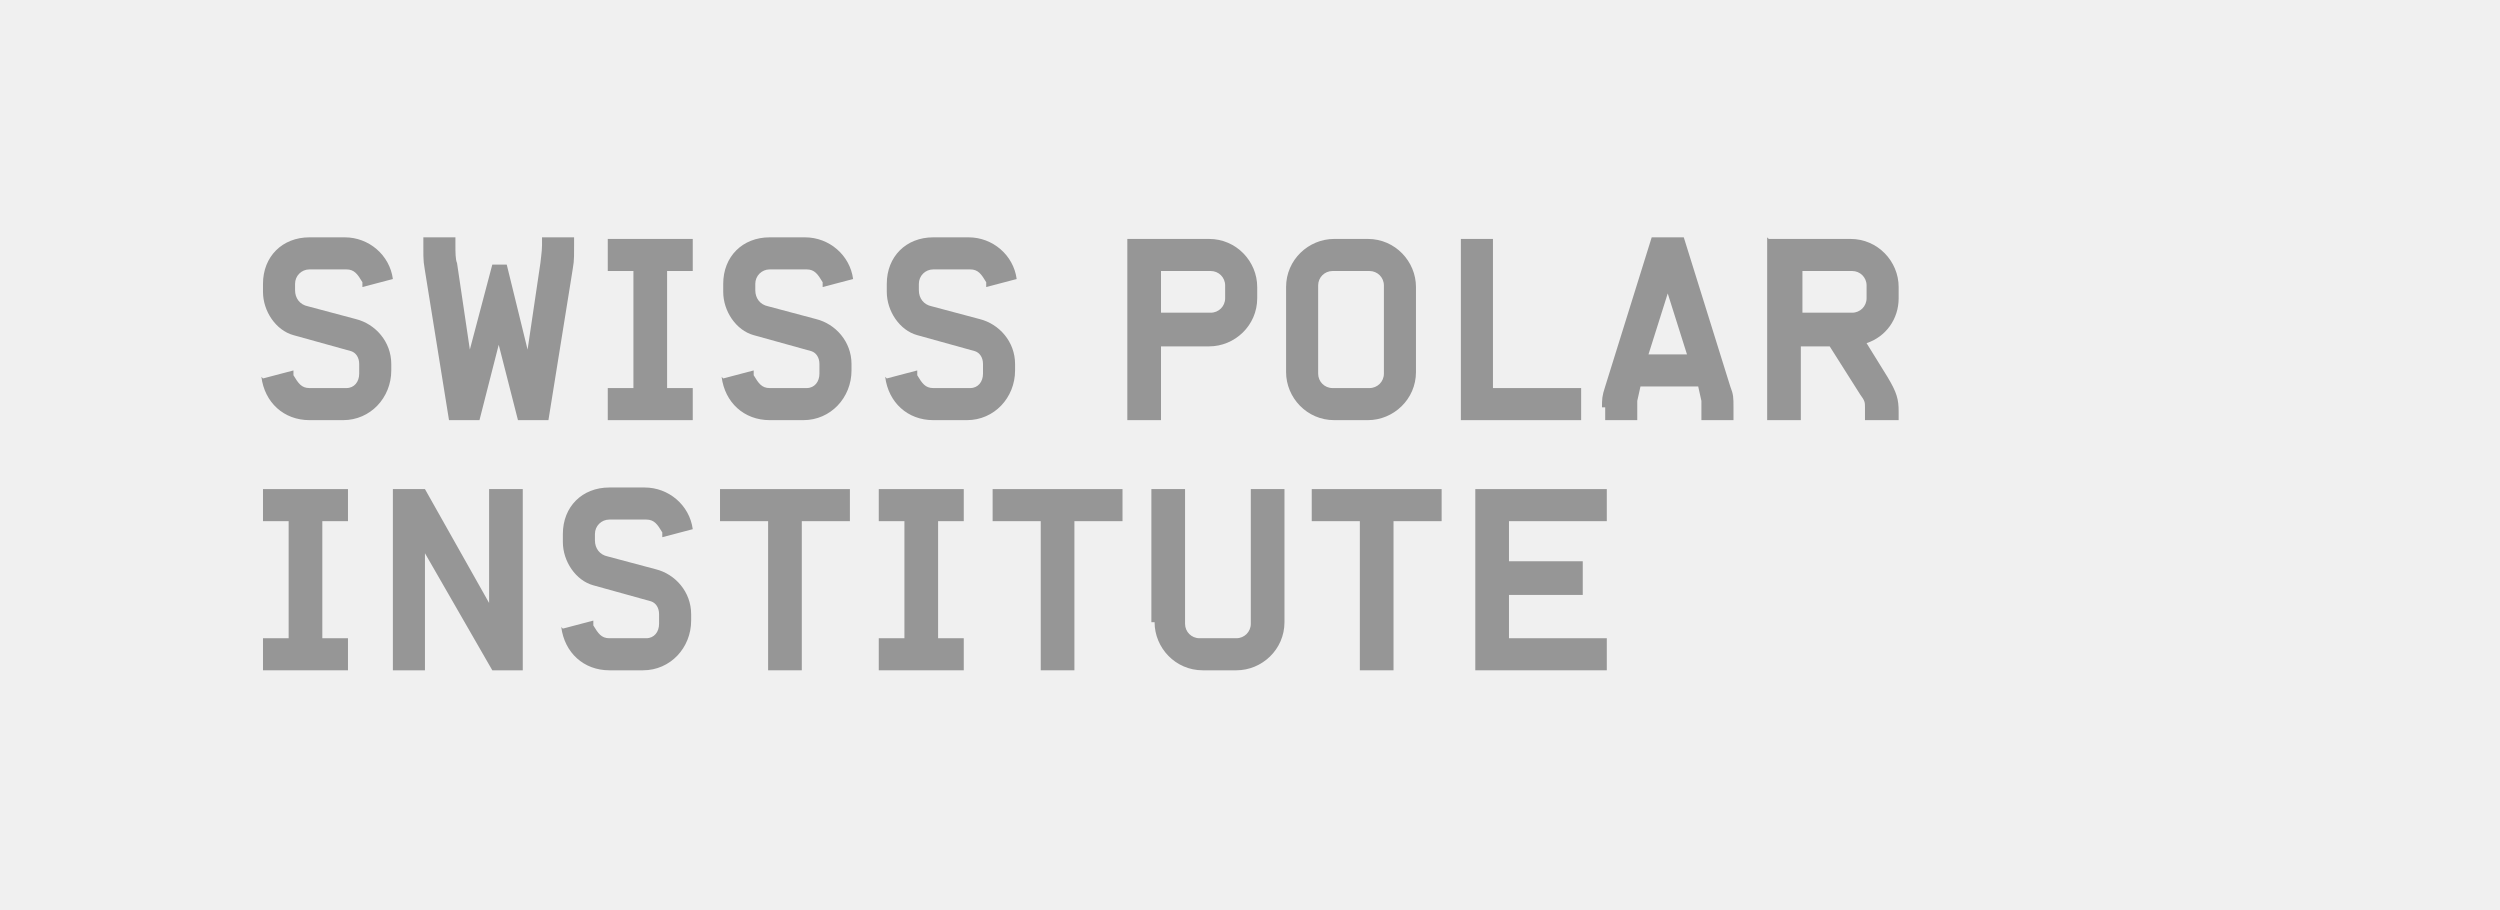
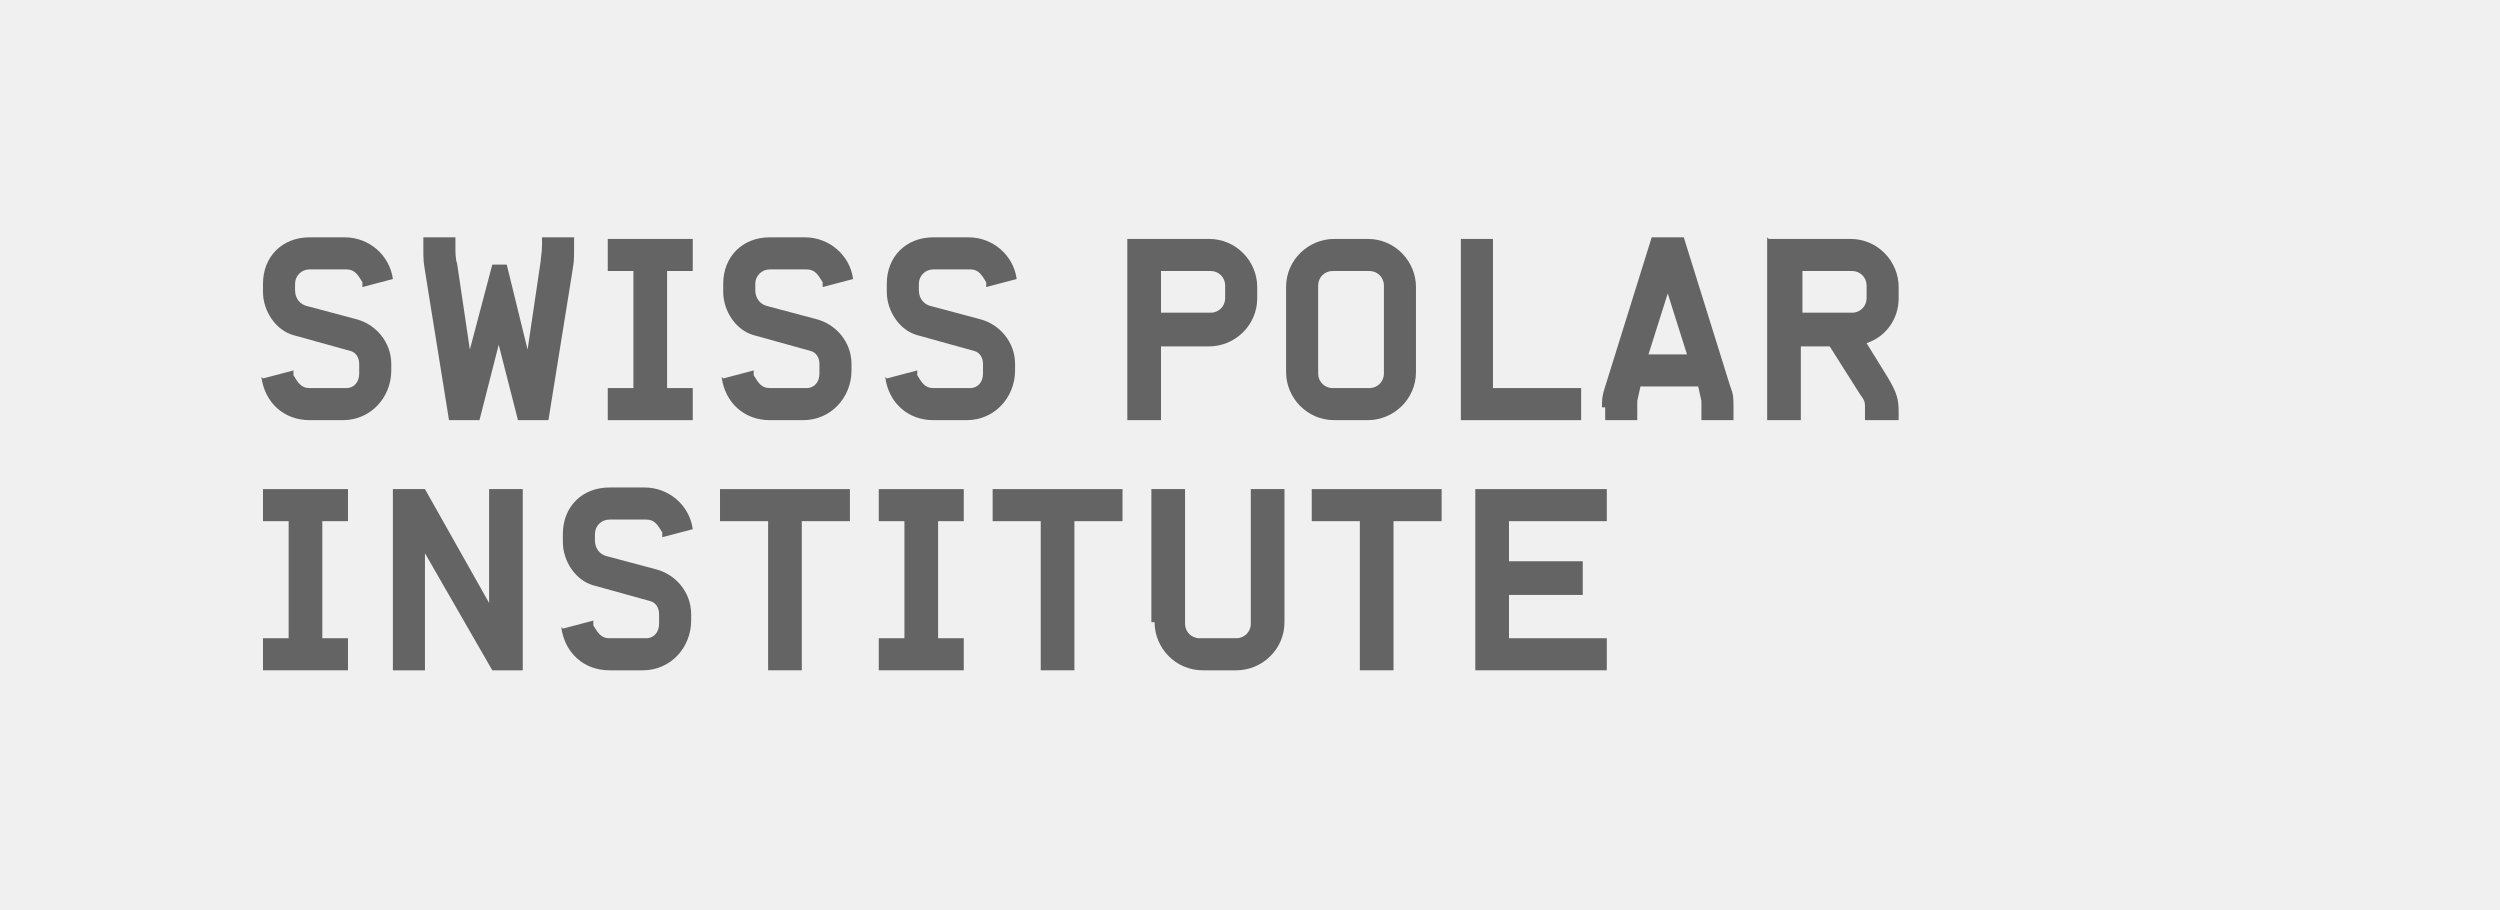
<svg xmlns="http://www.w3.org/2000/svg" id="Ebene_1" version="1.1" viewBox="0 0 155.9 56.7">
  <defs>
    <style>
      .st0 {
        fill: none;
      }

      .st1 {
-         fill: #969696;
+         fill: #646464;
      }

      .st2 {
        clip-path: url(#clippath-1);
      }

      .st3 {
        clip-path: url(#clippath-3);
      }

      .st4 {
        clip-path: url(#clippath-4);
      }

      .st5 {
        clip-path: url(#clippath-2);
      }

      .st6 {
        fill: #fff;
      }

      .st7 {
        clip-path: url(#clippath);
      }
    </style>
    <clipPath id="clippath">
      <rect class="st0" x="0" y="0" width="155.9" height="56.7" />
    </clipPath>
    <clipPath id="clippath-1">
      <rect class="st0" x="0" y="0" width="155.9" height="56.7" />
    </clipPath>
    <clipPath id="clippath-2">
      <rect class="st0" x="0" y="0" width="155.9" height="56.7" />
    </clipPath>
    <clipPath id="clippath-3">
      <rect class="st0" x="0" y="0" width="155.9" height="56.7" />
    </clipPath>
    <clipPath id="clippath-4">
      <rect class="st0" x="0" y="0" width="155.9" height="56.7" />
    </clipPath>
  </defs>
  <g class="st7">
    <path class="st1" d="M16.4,23.6l1.9-.5v.3c.3.5.5.8,1,.8h2.3c.5,0,.8-.4.8-.9v-.6c0-.4-.2-.7-.5-.8l-3.6-1c-1.1-.3-1.9-1.5-1.9-2.7v-.5c0-1.7,1.2-2.9,2.9-2.9h2.2c1.5,0,2.8,1.1,3,2.6l-1.9.5v-.3c-.3-.5-.5-.8-1-.8h-2.3c-.5,0-.9.4-.9.9v.4c0,.5.3.9.8,1l3,.8c1.2.3,2.2,1.4,2.2,2.8v.4c0,1.7-1.3,3.1-3,3.1h-2.1c-1.6,0-2.8-1.1-3-2.7" />
    <path class="st1" d="M26.6,17.5c-.2-1.3-.2-1-.2-2.2v-.5h2v.5c0,.4,0,.9.1,1.1l.8,5.4,1.4-5.3h.9l1.3,5.3.8-5.4c0-.1.1-.7.1-1.1v-.5h2v.5c0,1.2,0,.9-.2,2.2l-1.4,8.7h-1.9l-1.2-4.7-1.2,4.7h-1.9l-1.4-8.7Z" />
  </g>
  <polygon class="st1" points="37.9 24.2 39.5 24.2 39.5 16.9 37.9 16.9 37.9 14.9 43.2 14.9 43.2 16.9 41.6 16.9 41.6 24.2 43.2 24.2 43.2 26.2 37.9 26.2 37.9 24.2" />
  <g class="st2">
    <path class="st1" d="M45.1,23.6l1.9-.5v.3c.3.5.5.8,1,.8h2.3c.5,0,.8-.4.8-.9v-.6c0-.4-.2-.7-.5-.8l-3.6-1c-1.1-.3-1.9-1.5-1.9-2.7v-.5c0-1.7,1.2-2.9,2.9-2.9h2.2c1.5,0,2.8,1.1,3,2.6l-1.9.5v-.3c-.3-.5-.5-.8-1-.8h-2.3c-.5,0-.9.4-.9.9v.4c0,.5.3.9.8,1l3,.8c1.2.3,2.2,1.4,2.2,2.8v.4c0,1.7-1.3,3.1-3,3.1h-2.1c-1.6,0-2.8-1.1-3-2.7" />
    <path class="st1" d="M55.3,23.6l1.9-.5v.3c.3.5.5.8,1,.8h2.3c.5,0,.8-.4.8-.9v-.6c0-.4-.2-.7-.5-.8l-3.6-1c-1.1-.3-1.9-1.5-1.9-2.7v-.5c0-1.7,1.2-2.9,2.9-2.9h2.2c1.5,0,2.8,1.1,3,2.6l-1.9.5v-.3c-.3-.5-.5-.8-1-.8h-2.3c-.5,0-.9.4-.9.9v.4c0,.5.3.9.8,1l3,.8c1.2.3,2.2,1.4,2.2,2.8v.4c0,1.7-1.3,3.1-3,3.1h-2.1c-1.6,0-2.8-1.1-3-2.7" />
    <path class="st1" d="M75.5,19.5c.5,0,.9-.4.9-.9v-.8c0-.5-.4-.9-.9-.9h-3.1v2.6h3.1ZM70.3,14.9h5.1c1.7,0,3,1.4,3,3v.7c0,1.7-1.4,3-3,3h-3v4.6h-2.1v-11.4Z" />
    <path class="st1" d="M85.4,24.2c.5,0,.9-.4.9-.9v-5.5c0-.5-.4-.9-.9-.9h-2.3c-.5,0-.9.4-.9.9v5.5c0,.5.4.9.9.9h2.3ZM80.2,23.2v-5.3c0-1.7,1.4-3,3-3h2.1c1.7,0,3,1.4,3,3v5.3c0,1.7-1.4,3-3,3h-2.1c-1.7,0-3-1.4-3-3" />
  </g>
  <polygon class="st1" points="91.1 14.9 93.1 14.9 93.1 24.2 98.6 24.2 98.6 26.2 91.1 26.2 91.1 14.9" />
  <g class="st5">
    <path class="st1" d="M105.2,22.1l-1.2-3.8-1.2,3.8h2.4ZM99.9,25.4c0-.5,0-.7.2-1.3l2.9-9.3h2l2.9,9.3c.2.5.2.7.2,1.3v.8h-2v-.8c0-.2,0-.3,0-.4l-.2-.9h-3.6l-.2.9c0,0,0,.2,0,.4v.8h-2v-.8Z" />
    <path class="st1" d="M115.5,19.5c.5,0,.9-.4.9-.9v-.8c0-.5-.4-.9-.9-.9h-3.1v2.6h3.1ZM110.3,14.9h5.1c1.7,0,3,1.4,3,3v.7c0,1.3-.8,2.4-2,2.8l1.3,2.1c.6,1,.7,1.4.7,2.2v.5h-2.1v-.8c0-.3,0-.4-.3-.8l-1.9-3h-1.8v4.6h-2.1v-11.4Z" />
  </g>
  <polygon class="st1" points="16.4 39.8 18 39.8 18 32.5 16.4 32.5 16.4 30.5 21.7 30.5 21.7 32.5 20.1 32.5 20.1 39.8 21.7 39.8 21.7 41.8 16.4 41.8 16.4 39.8" />
  <polygon class="st1" points="24.5 30.5 26.5 30.5 30.5 37.6 30.5 30.5 32.6 30.5 32.6 41.8 30.7 41.8 26.5 34.5 26.5 41.8 24.5 41.8 24.5 30.5" />
  <g class="st3">
    <path class="st1" d="M35.1,39.2l1.9-.5v.3c.3.5.5.8,1,.8h2.3c.5,0,.8-.4.8-.9v-.6c0-.4-.2-.7-.5-.8l-3.6-1c-1.1-.3-1.9-1.5-1.9-2.7v-.5c0-1.7,1.2-2.9,2.9-2.9h2.2c1.5,0,2.8,1.1,3,2.6l-1.9.5v-.3c-.3-.5-.5-.8-1-.8h-2.3c-.5,0-.9.4-.9.9v.4c0,.5.3.9.8,1l3,.8c1.2.3,2.2,1.4,2.2,2.8v.4c0,1.7-1.3,3.1-3,3.1h-2.1c-1.6,0-2.8-1.1-3-2.7" />
  </g>
  <polygon class="st1" points="47.9 32.5 44.9 32.5 44.9 30.5 53 30.5 53 32.5 50 32.5 50 41.8 47.9 41.8 47.9 32.5" />
  <polygon class="st1" points="54.8 39.8 56.4 39.8 56.4 32.5 54.8 32.5 54.8 30.5 60.1 30.5 60.1 32.5 58.5 32.5 58.5 39.8 60.1 39.8 60.1 41.8 54.8 41.8 54.8 39.8" />
  <polygon class="st1" points="64.9 32.5 61.9 32.5 61.9 30.5 70 30.5 70 32.5 67 32.5 67 41.8 64.9 41.8 64.9 32.5" />
  <g class="st4">
    <path class="st1" d="M71.8,38.8v-8.3h2.1v8.4c0,.5.4.9.9.9h2.3c.5,0,.9-.4.9-.9v-8.4h2.1v8.3c0,1.7-1.4,3-3,3h-2.1c-1.7,0-3-1.4-3-3" />
  </g>
  <polygon class="st1" points="84.8 32.5 81.8 32.5 81.8 30.5 89.9 30.5 89.9 32.5 86.9 32.5 86.9 41.8 84.8 41.8 84.8 32.5" />
  <polygon class="st1" points="92 30.5 100.2 30.5 100.2 32.5 94.1 32.5 94.1 35 98.7 35 98.7 37.1 94.1 37.1 94.1 39.8 100.2 39.8 100.2 41.8 92 41.8 92 30.5" />
</svg>
